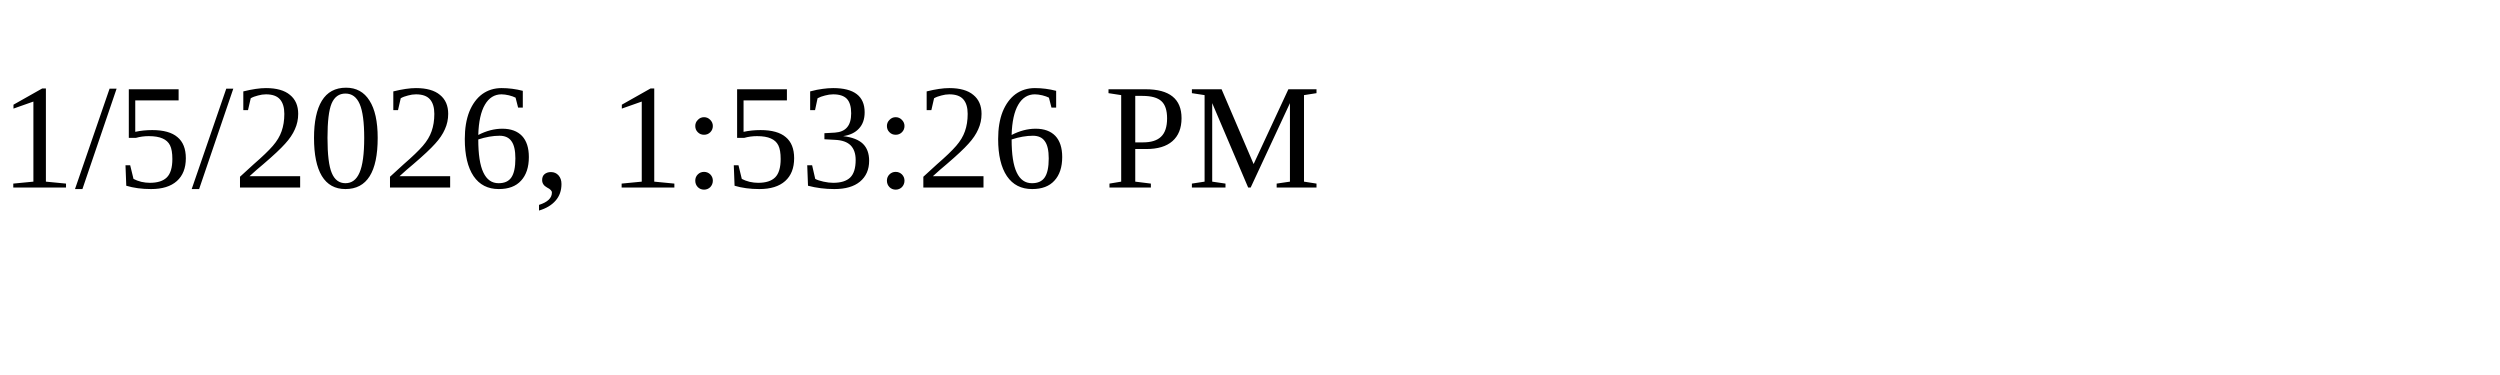
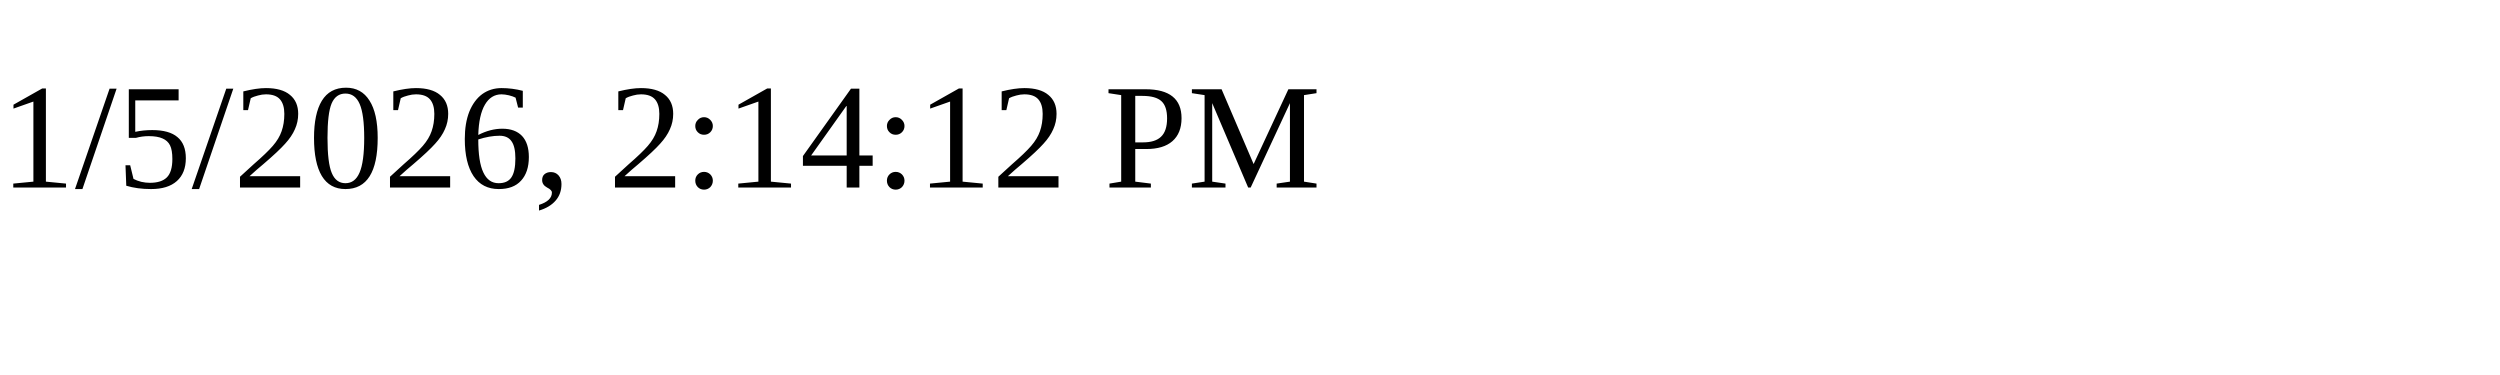
<svg xmlns="http://www.w3.org/2000/svg" height="30" width="200">
-   <text x="0" y="15">1/5/2026, 1:53:26 PM</text>
+   <text x="0" y="15">1/5/2026, 2:14:12 PM</text>
</svg>
